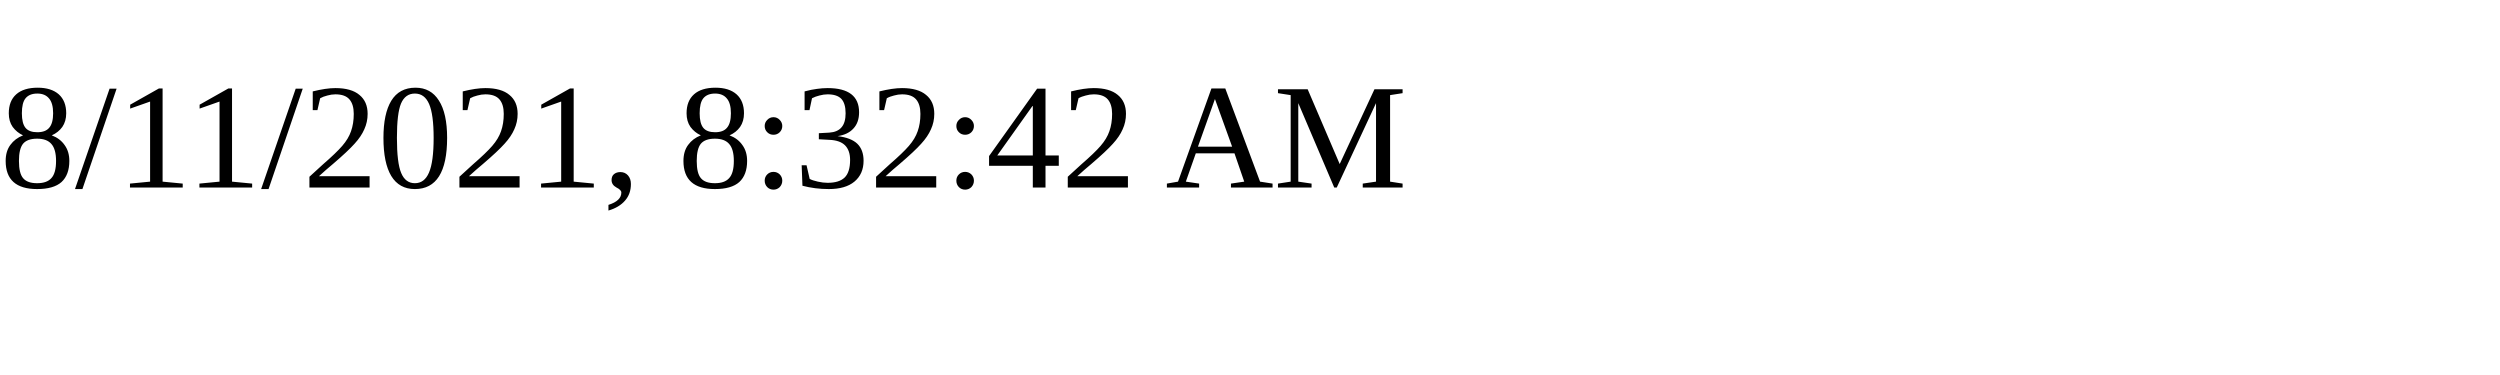
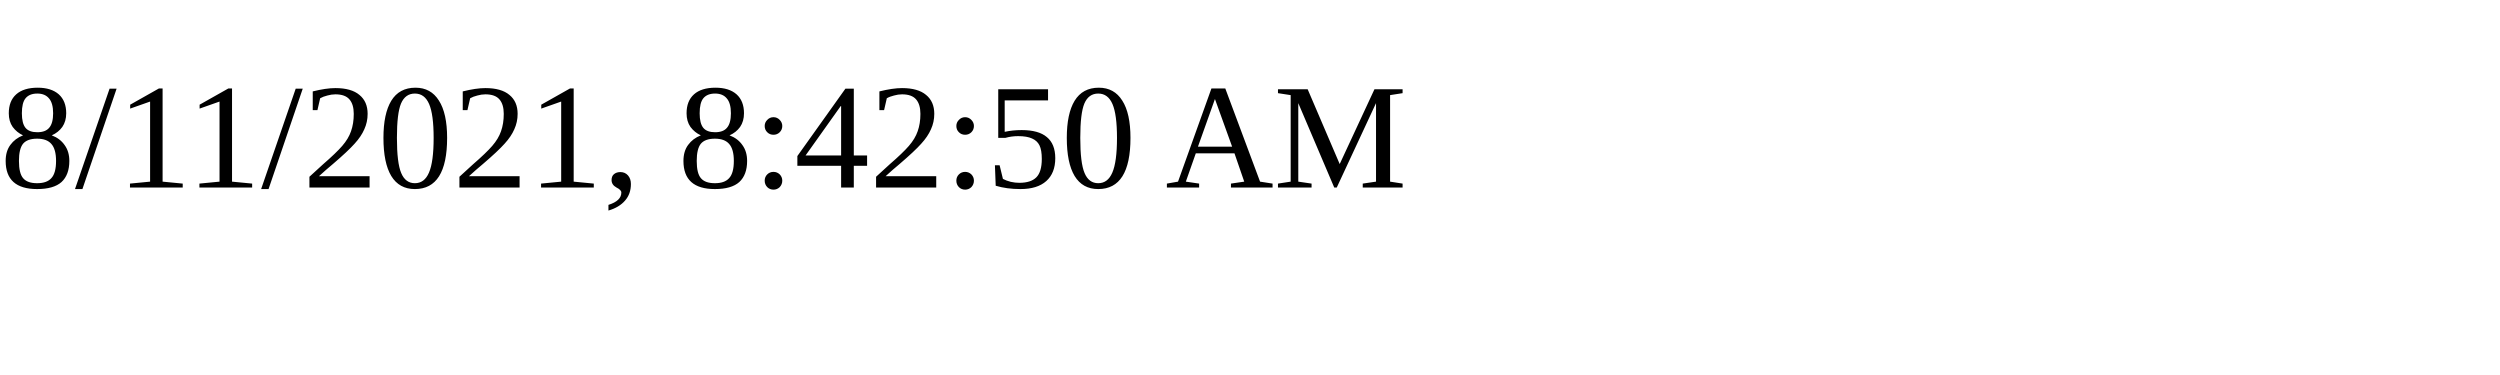
<svg xmlns="http://www.w3.org/2000/svg" height="30" width="200">
-   <text x="0" y="15">8/11/2021, 8:32:42 AM</text>
+   <text x="0" y="15">8/11/2021, 8:42:50 AM</text>
</svg>
